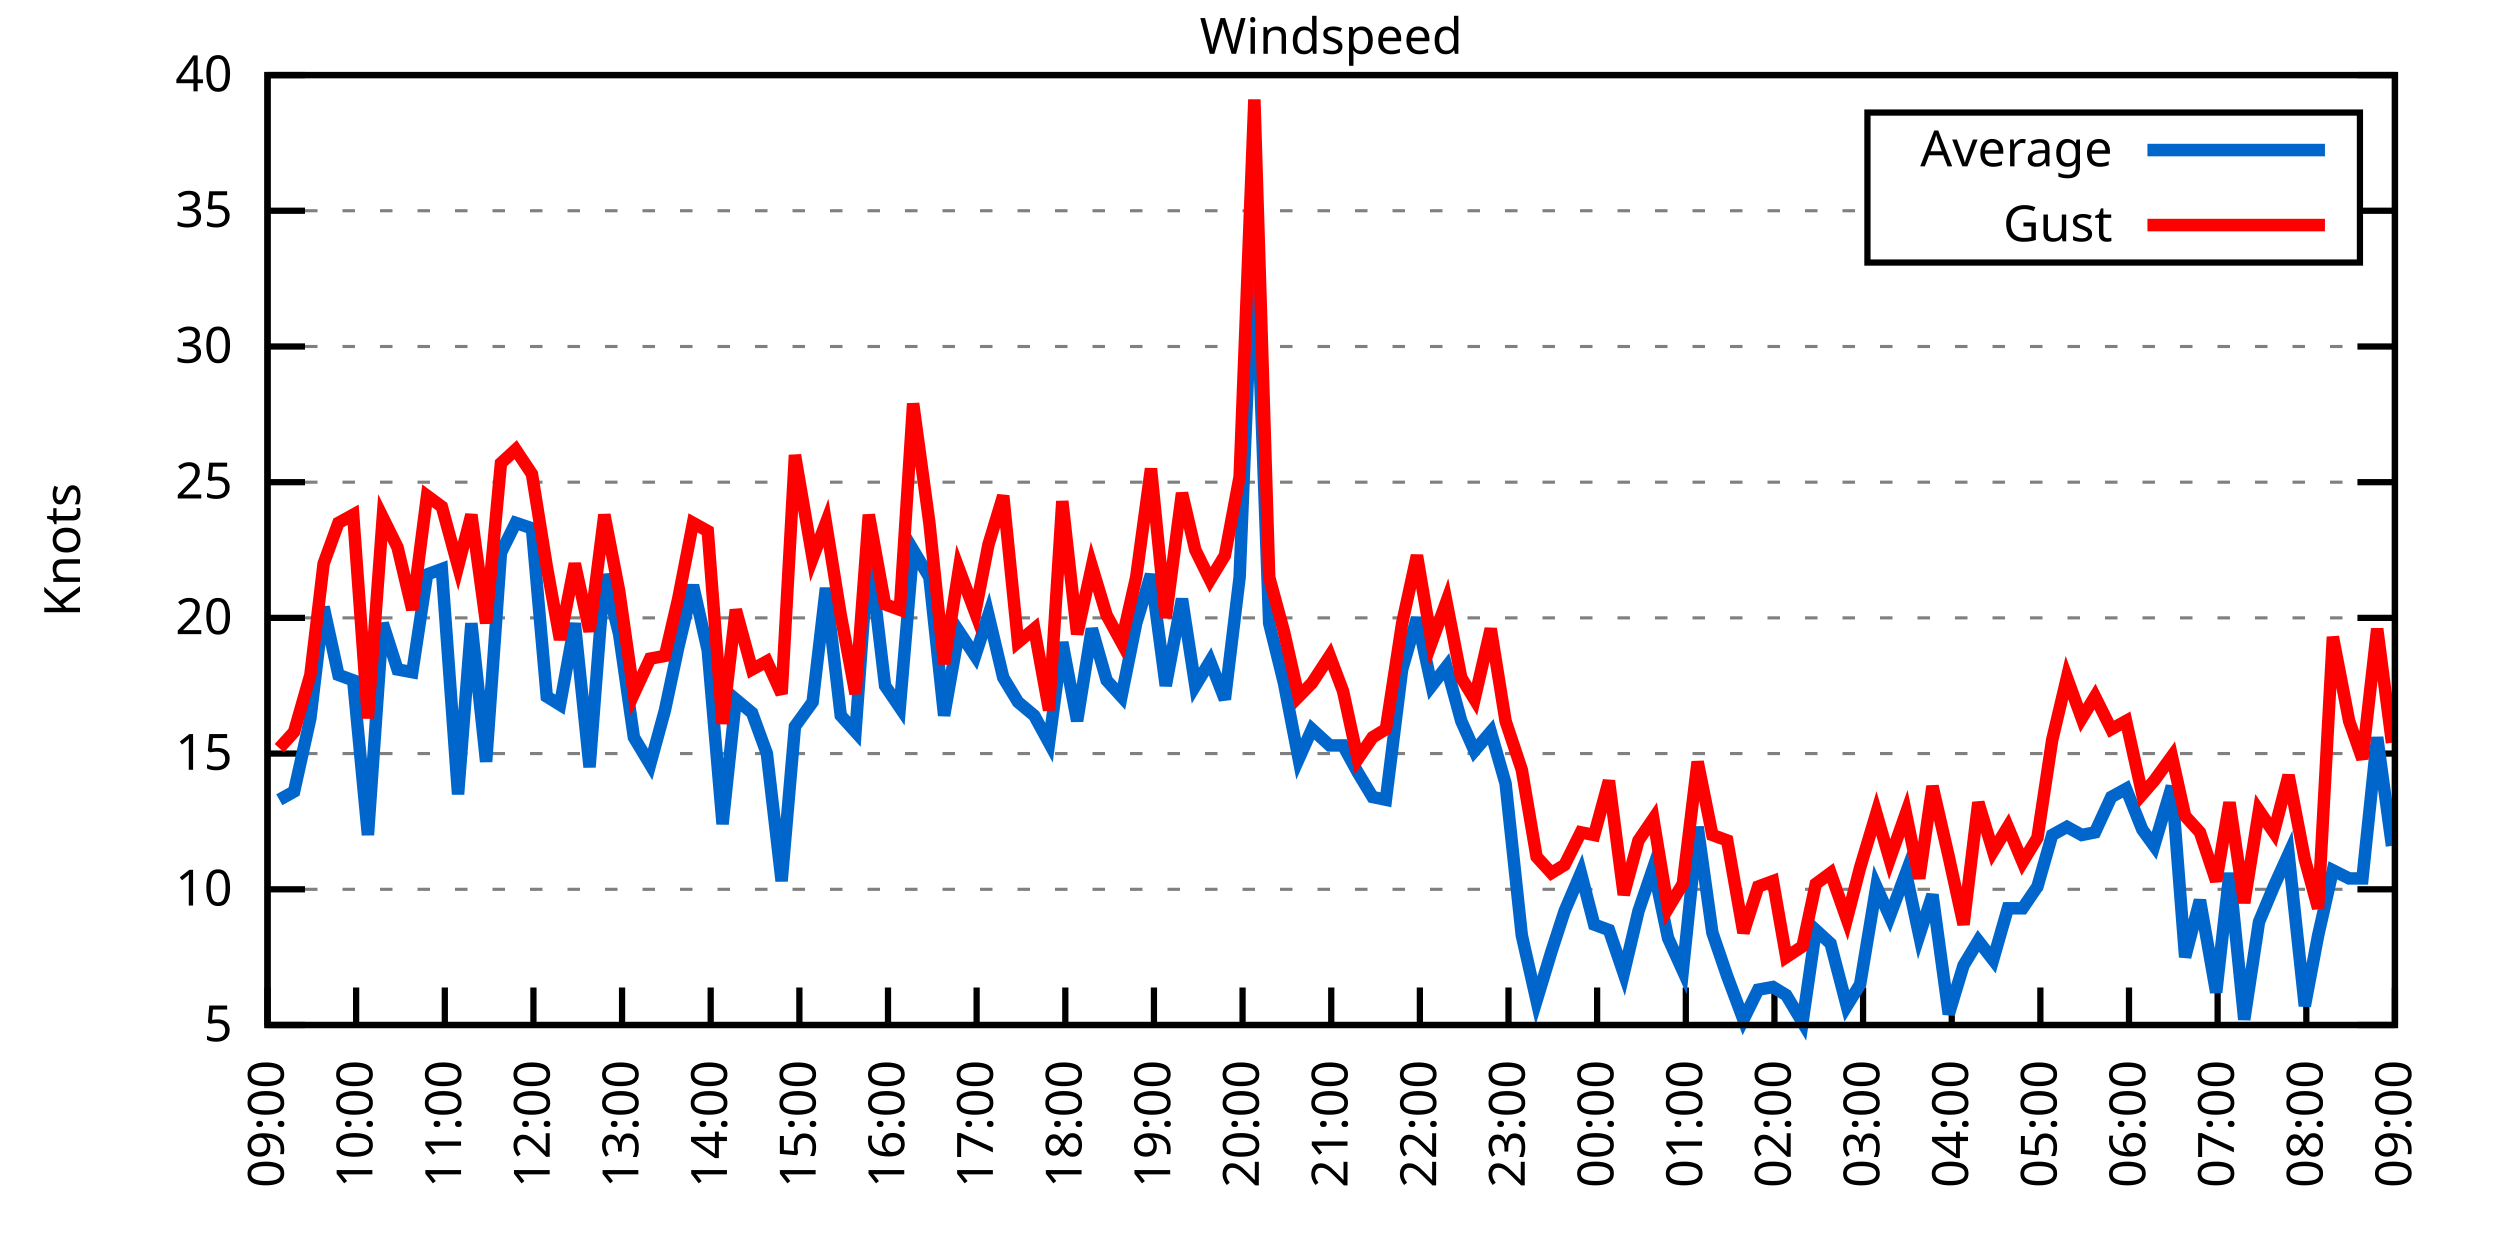
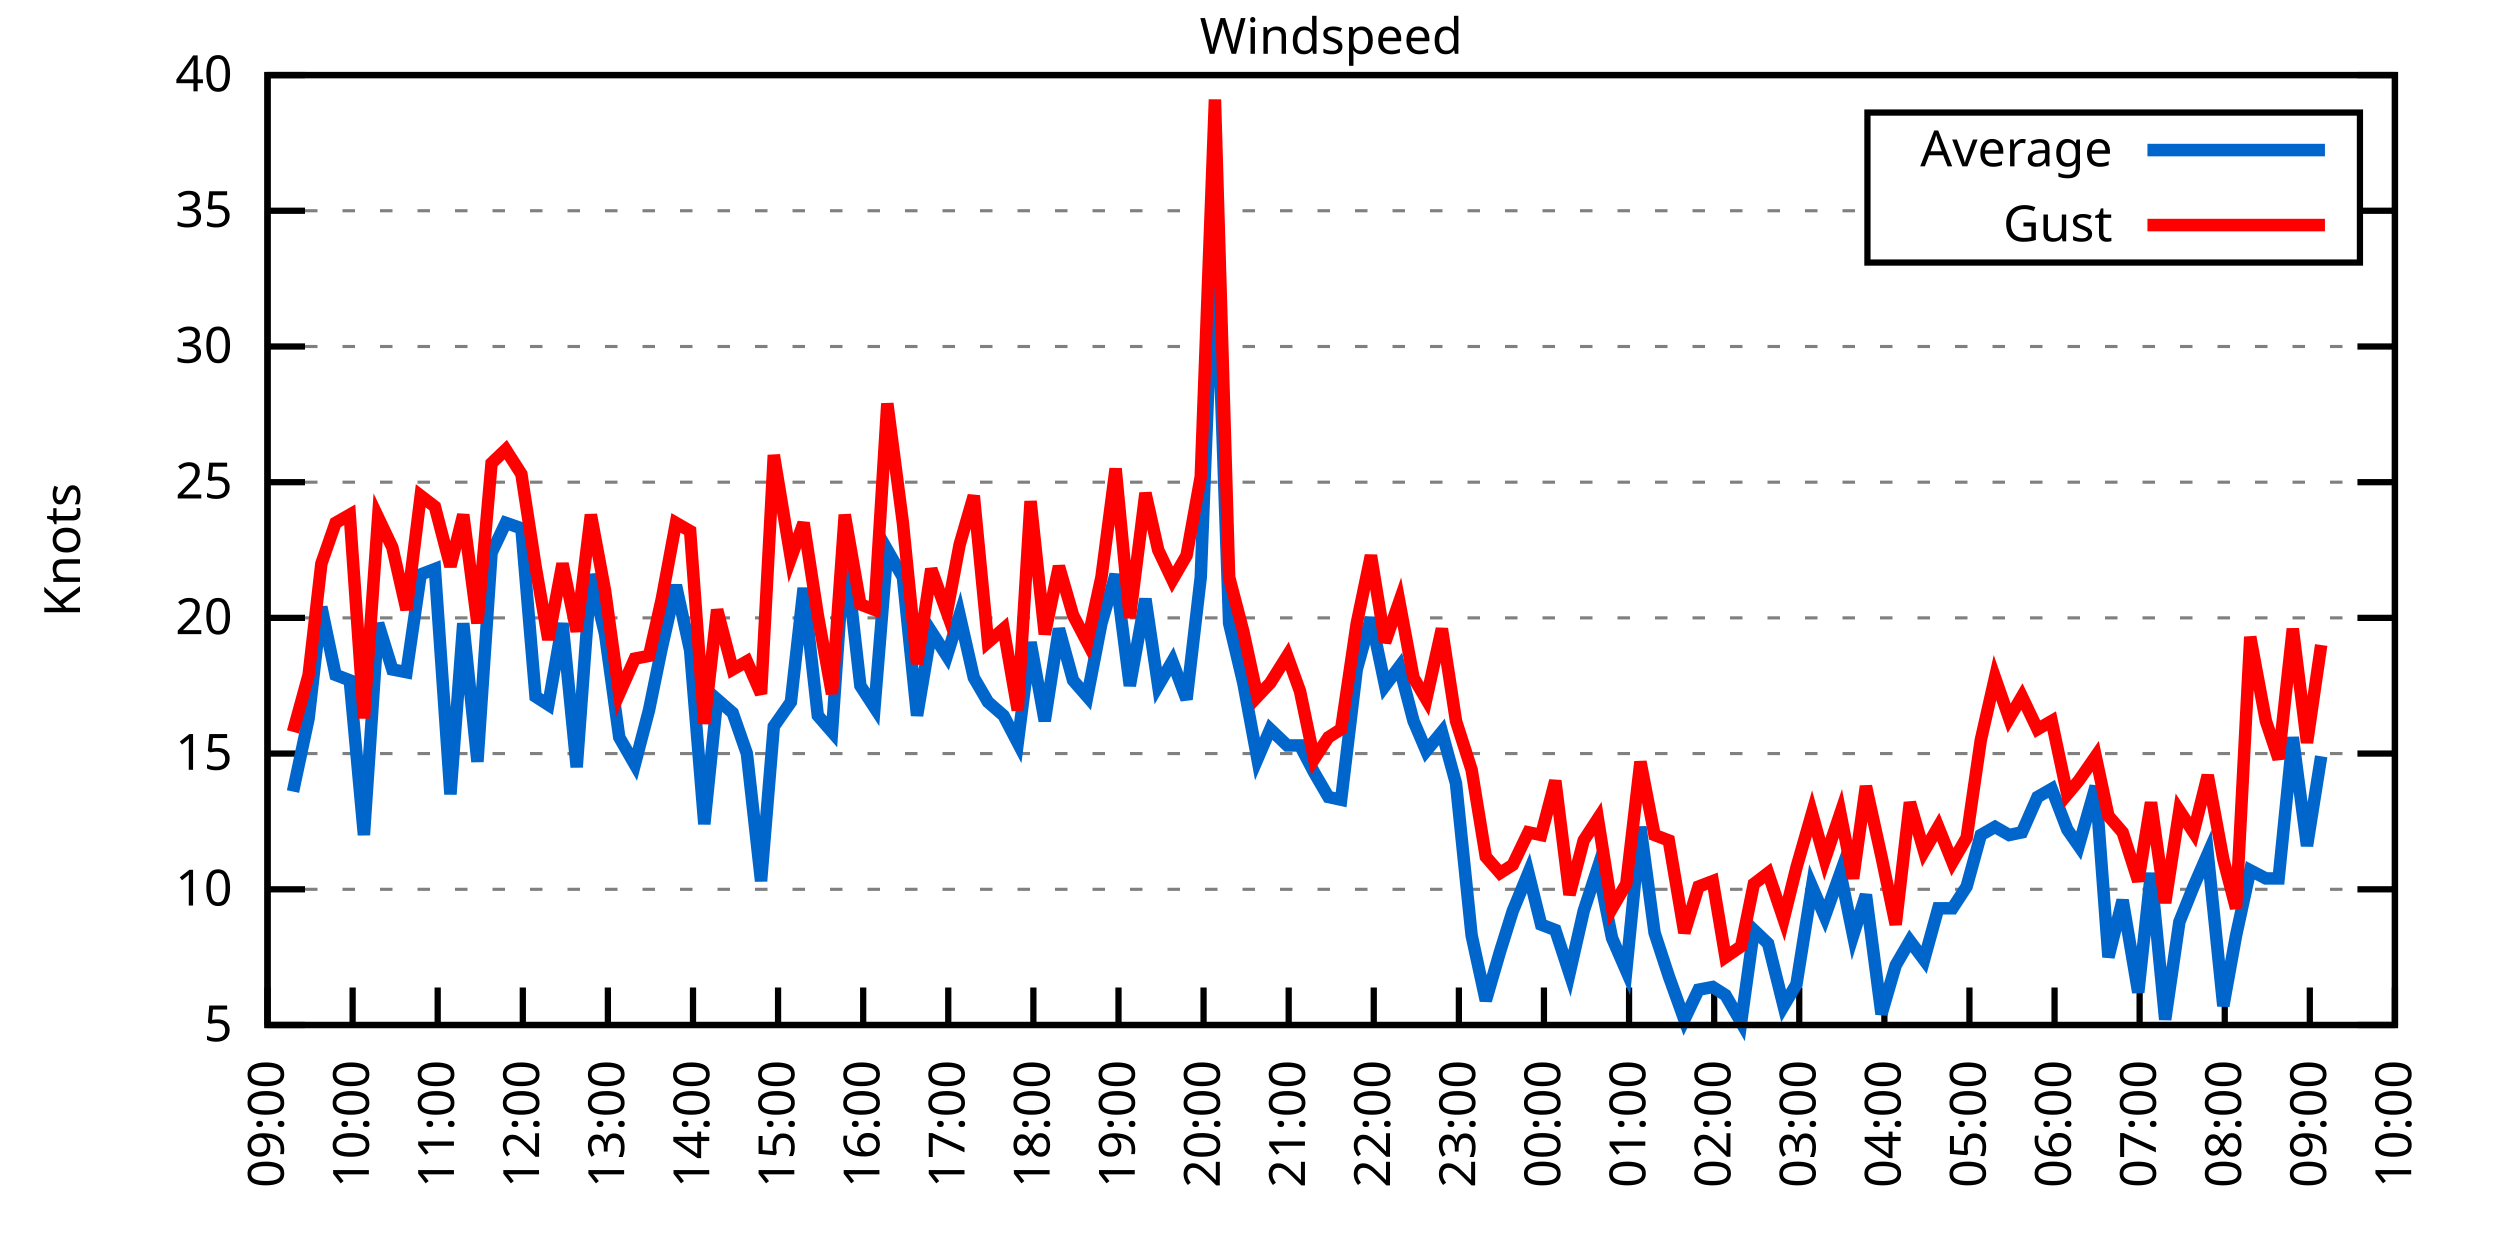
<svg xmlns="http://www.w3.org/2000/svg" xmlns:xlink="http://www.w3.org/1999/xlink" width="400" height="200" viewBox="0 0 400 200">
  <g id="gnuplot_canvas">
    <rect x="0" y="0" width="400" height="200" fill="none" />
    <defs>
      <circle id="gpDot" r="0.5" stroke-width="0.5" stroke="currentColor" />
      <path id="gpPt0" stroke-width="0.333" stroke="currentColor" d="M-1,0 h2 M0,-1 v2" />
      <path id="gpPt1" stroke-width="0.333" stroke="currentColor" d="M-1,-1 L1,1 M1,-1 L-1,1" />
      <path id="gpPt2" stroke-width="0.333" stroke="currentColor" d="M-1,0 L1,0 M0,-1 L0,1 M-1,-1 L1,1 M-1,1 L1,-1" />
      <rect id="gpPt3" stroke-width="0.333" stroke="currentColor" x="-1" y="-1" width="2" height="2" />
      <rect id="gpPt4" stroke-width="0.333" stroke="currentColor" fill="currentColor" x="-1" y="-1" width="2" height="2" />
      <circle id="gpPt5" stroke-width="0.333" stroke="currentColor" cx="0" cy="0" r="1" />
      <use xlink:href="#gpPt5" id="gpPt6" fill="currentColor" stroke="none" />
      <path id="gpPt7" stroke-width="0.333" stroke="currentColor" d="M0,-1.33 L-1.33,0.67 L1.33,0.67 z" />
      <use xlink:href="#gpPt7" id="gpPt8" fill="currentColor" stroke="none" />
      <use xlink:href="#gpPt7" id="gpPt9" stroke="currentColor" transform="rotate(180)" />
      <use xlink:href="#gpPt9" id="gpPt10" fill="currentColor" stroke="none" />
      <use xlink:href="#gpPt3" id="gpPt11" stroke="currentColor" transform="rotate(45)" />
      <use xlink:href="#gpPt11" id="gpPt12" fill="currentColor" stroke="none" />
      <path id="gpPt13" stroke-width="0.333" stroke="currentColor" d="M0,1.330 L1.265,0.411 L0.782,-1.067 L-0.782,-1.076 L-1.265,0.411 z" />
      <use xlink:href="#gpPt13" id="gpPt14" fill="currentColor" stroke="none" />
      <filter id="textbox" filterUnits="objectBoundingBox" x="0" y="0" height="1" width="1">
        <feFlood flood-color="white" flood-opacity="1" result="bgnd" />
        <feComposite in="SourceGraphic" in2="bgnd" operator="atop" />
      </filter>
      <filter id="greybox" filterUnits="objectBoundingBox" x="0" y="0" height="1" width="1">
        <feFlood flood-color="lightgrey" flood-opacity="1" result="grey" />
        <feComposite in="SourceGraphic" in2="grey" operator="atop" />
      </filter>
    </defs>
    <g fill="none" color="white" stroke="currentColor" stroke-width="1.00" stroke-linecap="butt" stroke-linejoin="miter">
</g>
    <g fill="none" color="black" stroke="currentColor" stroke-width="1.00" stroke-linecap="butt" stroke-linejoin="miter">
      <g stroke="none" shape-rendering="crispEdges">
        <polygon fill="rgb(255, 255, 255)" points="42.80,164.00 383.18,164.00 383.18,12.02 42.80,12.02 " />
      </g>
    </g>
    <g fill="none" color="black" stroke="currentColor" stroke-width="1.00" stroke-linecap="butt" stroke-linejoin="miter">
</g>
    <g fill="none" color="black" stroke="black" stroke-width="0.50" stroke-linecap="butt" stroke-linejoin="miter">
</g>
    <g fill="none" color="gray" stroke="currentColor" stroke-width="0.50" stroke-linecap="butt" stroke-linejoin="miter">
      <path stroke="gray" stroke-dasharray="2,4" class="gridline" d="M42.80,164.00 L383.19,164.00  " />
    </g>
    <g fill="none" color="gray" stroke="gray" stroke-width="1.00" stroke-linecap="butt" stroke-linejoin="miter">
</g>
    <g fill="none" color="black" stroke="currentColor" stroke-width="1.00" stroke-linecap="butt" stroke-linejoin="miter">
      <path stroke="black" d="M42.80,164.00 L48.80,164.00 M383.19,164.00 L377.19,164.00  " />
      <g transform="translate(37.20,166.60)" stroke="none" fill="black" font-family="Sans" font-size="8.00" text-anchor="end">
        <text>
          <tspan font-family="Sans"> 5</tspan>
        </text>
      </g>
    </g>
    <g fill="none" color="black" stroke="currentColor" stroke-width="1.00" stroke-linecap="butt" stroke-linejoin="miter">
</g>
    <g fill="none" color="black" stroke="black" stroke-width="0.50" stroke-linecap="butt" stroke-linejoin="miter">
</g>
    <g fill="none" color="gray" stroke="currentColor" stroke-width="0.50" stroke-linecap="butt" stroke-linejoin="miter">
      <path stroke="gray" stroke-dasharray="2,4" class="gridline" d="M42.80,142.29 L383.19,142.29  " />
    </g>
    <g fill="none" color="gray" stroke="gray" stroke-width="1.00" stroke-linecap="butt" stroke-linejoin="miter">
</g>
    <g fill="none" color="black" stroke="currentColor" stroke-width="1.00" stroke-linecap="butt" stroke-linejoin="miter">
      <path stroke="black" d="M42.80,142.29 L48.80,142.29 M383.19,142.29 L377.19,142.29  " />
      <g transform="translate(37.20,144.89)" stroke="none" fill="black" font-family="Sans" font-size="8.00" text-anchor="end">
        <text>
          <tspan font-family="Sans"> 10</tspan>
        </text>
      </g>
    </g>
    <g fill="none" color="black" stroke="currentColor" stroke-width="1.00" stroke-linecap="butt" stroke-linejoin="miter">
</g>
    <g fill="none" color="black" stroke="black" stroke-width="0.50" stroke-linecap="butt" stroke-linejoin="miter">
</g>
    <g fill="none" color="gray" stroke="currentColor" stroke-width="0.50" stroke-linecap="butt" stroke-linejoin="miter">
      <path stroke="gray" stroke-dasharray="2,4" class="gridline" d="M42.80,120.57 L383.19,120.57  " />
    </g>
    <g fill="none" color="gray" stroke="gray" stroke-width="1.00" stroke-linecap="butt" stroke-linejoin="miter">
</g>
    <g fill="none" color="black" stroke="currentColor" stroke-width="1.00" stroke-linecap="butt" stroke-linejoin="miter">
      <path stroke="black" d="M42.80,120.57 L48.80,120.57 M383.19,120.57 L377.19,120.57  " />
      <g transform="translate(37.20,123.17)" stroke="none" fill="black" font-family="Sans" font-size="8.00" text-anchor="end">
        <text>
          <tspan font-family="Sans"> 15</tspan>
        </text>
      </g>
    </g>
    <g fill="none" color="black" stroke="currentColor" stroke-width="1.00" stroke-linecap="butt" stroke-linejoin="miter">
</g>
    <g fill="none" color="black" stroke="black" stroke-width="0.50" stroke-linecap="butt" stroke-linejoin="miter">
</g>
    <g fill="none" color="gray" stroke="currentColor" stroke-width="0.50" stroke-linecap="butt" stroke-linejoin="miter">
      <path stroke="gray" stroke-dasharray="2,4" class="gridline" d="M42.80,98.86 L383.19,98.86  " />
    </g>
    <g fill="none" color="gray" stroke="gray" stroke-width="1.00" stroke-linecap="butt" stroke-linejoin="miter">
</g>
    <g fill="none" color="black" stroke="currentColor" stroke-width="1.00" stroke-linecap="butt" stroke-linejoin="miter">
      <path stroke="black" d="M42.80,98.86 L48.80,98.86 M383.19,98.86 L377.19,98.86  " />
      <g transform="translate(37.20,101.46)" stroke="none" fill="black" font-family="Sans" font-size="8.00" text-anchor="end">
        <text>
          <tspan font-family="Sans"> 20</tspan>
        </text>
      </g>
    </g>
    <g fill="none" color="black" stroke="currentColor" stroke-width="1.00" stroke-linecap="butt" stroke-linejoin="miter">
</g>
    <g fill="none" color="black" stroke="black" stroke-width="0.50" stroke-linecap="butt" stroke-linejoin="miter">
</g>
    <g fill="none" color="gray" stroke="currentColor" stroke-width="0.50" stroke-linecap="butt" stroke-linejoin="miter">
      <path stroke="gray" stroke-dasharray="2,4" class="gridline" d="M42.80,77.15 L383.19,77.15  " />
    </g>
    <g fill="none" color="gray" stroke="gray" stroke-width="1.00" stroke-linecap="butt" stroke-linejoin="miter">
</g>
    <g fill="none" color="black" stroke="currentColor" stroke-width="1.00" stroke-linecap="butt" stroke-linejoin="miter">
      <path stroke="black" d="M42.80,77.15 L48.80,77.15 M383.19,77.15 L377.19,77.15  " />
      <g transform="translate(37.20,79.75)" stroke="none" fill="black" font-family="Sans" font-size="8.00" text-anchor="end">
        <text>
          <tspan font-family="Sans"> 25</tspan>
        </text>
      </g>
    </g>
    <g fill="none" color="black" stroke="currentColor" stroke-width="1.00" stroke-linecap="butt" stroke-linejoin="miter">
</g>
    <g fill="none" color="black" stroke="black" stroke-width="0.50" stroke-linecap="butt" stroke-linejoin="miter">
</g>
    <g fill="none" color="gray" stroke="currentColor" stroke-width="0.50" stroke-linecap="butt" stroke-linejoin="miter">
      <path stroke="gray" stroke-dasharray="2,4" class="gridline" d="M42.80,55.44 L383.19,55.44  " />
    </g>
    <g fill="none" color="gray" stroke="gray" stroke-width="1.00" stroke-linecap="butt" stroke-linejoin="miter">
</g>
    <g fill="none" color="black" stroke="currentColor" stroke-width="1.00" stroke-linecap="butt" stroke-linejoin="miter">
      <path stroke="black" d="M42.80,55.44 L48.80,55.44 M383.19,55.44 L377.19,55.44  " />
      <g transform="translate(37.20,58.04)" stroke="none" fill="black" font-family="Sans" font-size="8.00" text-anchor="end">
        <text>
          <tspan font-family="Sans"> 30</tspan>
        </text>
      </g>
    </g>
    <g fill="none" color="black" stroke="currentColor" stroke-width="1.00" stroke-linecap="butt" stroke-linejoin="miter">
</g>
    <g fill="none" color="black" stroke="black" stroke-width="0.50" stroke-linecap="butt" stroke-linejoin="miter">
</g>
    <g fill="none" color="gray" stroke="currentColor" stroke-width="0.50" stroke-linecap="butt" stroke-linejoin="miter">
      <path stroke="gray" stroke-dasharray="2,4" class="gridline" d="M42.80,33.72 L298.79,33.72 M377.59,33.72 L383.19,33.72  " />
    </g>
    <g fill="none" color="gray" stroke="gray" stroke-width="1.00" stroke-linecap="butt" stroke-linejoin="miter">
</g>
    <g fill="none" color="black" stroke="currentColor" stroke-width="1.00" stroke-linecap="butt" stroke-linejoin="miter">
      <path stroke="black" d="M42.80,33.72 L48.80,33.72 M383.19,33.72 L377.19,33.72  " />
      <g transform="translate(37.20,36.32)" stroke="none" fill="black" font-family="Sans" font-size="8.00" text-anchor="end">
        <text>
          <tspan font-family="Sans"> 35</tspan>
        </text>
      </g>
    </g>
    <g fill="none" color="black" stroke="currentColor" stroke-width="1.00" stroke-linecap="butt" stroke-linejoin="miter">
</g>
    <g fill="none" color="black" stroke="black" stroke-width="0.50" stroke-linecap="butt" stroke-linejoin="miter">
</g>
    <g fill="none" color="gray" stroke="currentColor" stroke-width="0.50" stroke-linecap="butt" stroke-linejoin="miter">
      <path stroke="gray" stroke-dasharray="2,4" class="gridline" d="M42.80,12.01 L383.19,12.01  " />
    </g>
    <g fill="none" color="gray" stroke="gray" stroke-width="1.00" stroke-linecap="butt" stroke-linejoin="miter">
</g>
    <g fill="none" color="black" stroke="currentColor" stroke-width="1.00" stroke-linecap="butt" stroke-linejoin="miter">
      <path stroke="black" d="M42.80,12.01 L48.80,12.01 M383.19,12.01 L377.19,12.01  " />
      <g transform="translate(37.20,14.61)" stroke="none" fill="black" font-family="Sans" font-size="8.00" text-anchor="end">
        <text>
          <tspan font-family="Sans"> 40</tspan>
        </text>
      </g>
    </g>
    <g fill="none" color="black" stroke="currentColor" stroke-width="1.00" stroke-linecap="butt" stroke-linejoin="miter">
      <path stroke="black" d="M42.80,164.00 L42.80,158.00  " />
      <g transform="translate(45.40,169.60) rotate(270.00)" stroke="none" fill="black" font-family="Sans" font-size="8.00" text-anchor="end">
        <text>
          <tspan font-family="Sans">09:00</tspan>
        </text>
      </g>
    </g>
    <g fill="none" color="black" stroke="currentColor" stroke-width="1.00" stroke-linecap="butt" stroke-linejoin="miter">
-       <path stroke="black" d="M56.98,164.00 L56.98,158.00  " />
-       <g transform="translate(59.58,169.60) rotate(270.00)" stroke="none" fill="black" font-family="Sans" font-size="8.00" text-anchor="end">
+       <path stroke="black" d="M56.42,164.00 L56.42,158.00  " />
+       <g transform="translate(59.02,169.60) rotate(270.00)" stroke="none" fill="black" font-family="Sans" font-size="8.00" text-anchor="end">
        <text>
          <tspan font-family="Sans">10:00</tspan>
        </text>
      </g>
    </g>
    <g fill="none" color="black" stroke="currentColor" stroke-width="1.00" stroke-linecap="butt" stroke-linejoin="miter">
-       <path stroke="black" d="M71.17,164.00 L71.17,158.00  " />
-       <g transform="translate(73.77,169.60) rotate(270.00)" stroke="none" fill="black" font-family="Sans" font-size="8.00" text-anchor="end">
+       <path stroke="black" d="M70.03,164.00 L70.03,158.00  " />
+       <g transform="translate(72.63,169.60) rotate(270.00)" stroke="none" fill="black" font-family="Sans" font-size="8.00" text-anchor="end">
        <text>
          <tspan font-family="Sans">11:00</tspan>
        </text>
      </g>
    </g>
    <g fill="none" color="black" stroke="currentColor" stroke-width="1.00" stroke-linecap="butt" stroke-linejoin="miter">
-       <path stroke="black" d="M85.35,164.00 L85.35,158.00  " />
-       <g transform="translate(87.95,169.60) rotate(270.00)" stroke="none" fill="black" font-family="Sans" font-size="8.00" text-anchor="end">
+       <path stroke="black" d="M83.65,164.00 L83.65,158.00  " />
+       <g transform="translate(86.25,169.60) rotate(270.00)" stroke="none" fill="black" font-family="Sans" font-size="8.00" text-anchor="end">
        <text>
          <tspan font-family="Sans">12:00</tspan>
        </text>
      </g>
    </g>
    <g fill="none" color="black" stroke="currentColor" stroke-width="1.00" stroke-linecap="butt" stroke-linejoin="miter">
-       <path stroke="black" d="M99.53,164.00 L99.53,158.00  " />
-       <g transform="translate(102.13,169.60) rotate(270.00)" stroke="none" fill="black" font-family="Sans" font-size="8.00" text-anchor="end">
+       <path stroke="black" d="M97.26,164.00 L97.26,158.00  " />
+       <g transform="translate(99.86,169.60) rotate(270.00)" stroke="none" fill="black" font-family="Sans" font-size="8.00" text-anchor="end">
        <text>
          <tspan font-family="Sans">13:00</tspan>
        </text>
      </g>
    </g>
    <g fill="none" color="black" stroke="currentColor" stroke-width="1.00" stroke-linecap="butt" stroke-linejoin="miter">
-       <path stroke="black" d="M113.71,164.00 L113.71,158.00  " />
-       <g transform="translate(116.31,169.60) rotate(270.00)" stroke="none" fill="black" font-family="Sans" font-size="8.00" text-anchor="end">
+       <path stroke="black" d="M110.88,164.00 L110.88,158.00  " />
+       <g transform="translate(113.48,169.60) rotate(270.00)" stroke="none" fill="black" font-family="Sans" font-size="8.00" text-anchor="end">
        <text>
          <tspan font-family="Sans">14:00</tspan>
        </text>
      </g>
    </g>
    <g fill="none" color="black" stroke="currentColor" stroke-width="1.00" stroke-linecap="butt" stroke-linejoin="miter">
-       <path stroke="black" d="M127.90,164.00 L127.90,158.00  " />
-       <g transform="translate(130.50,169.60) rotate(270.00)" stroke="none" fill="black" font-family="Sans" font-size="8.00" text-anchor="end">
+       <path stroke="black" d="M124.49,164.00 L124.49,158.00  " />
+       <g transform="translate(127.09,169.60) rotate(270.00)" stroke="none" fill="black" font-family="Sans" font-size="8.00" text-anchor="end">
        <text>
          <tspan font-family="Sans">15:00</tspan>
        </text>
      </g>
    </g>
    <g fill="none" color="black" stroke="currentColor" stroke-width="1.00" stroke-linecap="butt" stroke-linejoin="miter">
-       <path stroke="black" d="M142.08,164.00 L142.08,158.00  " />
-       <g transform="translate(144.68,169.60) rotate(270.00)" stroke="none" fill="black" font-family="Sans" font-size="8.00" text-anchor="end">
+       <path stroke="black" d="M138.11,164.00 L138.11,158.00  " />
+       <g transform="translate(140.71,169.60) rotate(270.00)" stroke="none" fill="black" font-family="Sans" font-size="8.00" text-anchor="end">
        <text>
          <tspan font-family="Sans">16:00</tspan>
        </text>
      </g>
    </g>
    <g fill="none" color="black" stroke="currentColor" stroke-width="1.00" stroke-linecap="butt" stroke-linejoin="miter">
-       <path stroke="black" d="M156.26,164.00 L156.26,158.00  " />
-       <g transform="translate(158.86,169.60) rotate(270.00)" stroke="none" fill="black" font-family="Sans" font-size="8.00" text-anchor="end">
+       <path stroke="black" d="M151.72,164.00 L151.72,158.00  " />
+       <g transform="translate(154.32,169.60) rotate(270.00)" stroke="none" fill="black" font-family="Sans" font-size="8.00" text-anchor="end">
        <text>
          <tspan font-family="Sans">17:00</tspan>
        </text>
      </g>
    </g>
    <g fill="none" color="black" stroke="currentColor" stroke-width="1.00" stroke-linecap="butt" stroke-linejoin="miter">
-       <path stroke="black" d="M170.45,164.00 L170.45,158.00  " />
-       <g transform="translate(173.05,169.60) rotate(270.00)" stroke="none" fill="black" font-family="Sans" font-size="8.00" text-anchor="end">
+       <path stroke="black" d="M165.34,164.00 L165.34,158.00  " />
+       <g transform="translate(167.94,169.60) rotate(270.00)" stroke="none" fill="black" font-family="Sans" font-size="8.00" text-anchor="end">
        <text>
          <tspan font-family="Sans">18:00</tspan>
        </text>
      </g>
    </g>
    <g fill="none" color="black" stroke="currentColor" stroke-width="1.00" stroke-linecap="butt" stroke-linejoin="miter">
-       <path stroke="black" d="M184.63,164.00 L184.63,158.00  " />
-       <g transform="translate(187.23,169.60) rotate(270.00)" stroke="none" fill="black" font-family="Sans" font-size="8.00" text-anchor="end">
+       <path stroke="black" d="M178.96,164.00 L178.96,158.00  " />
+       <g transform="translate(181.56,169.60) rotate(270.00)" stroke="none" fill="black" font-family="Sans" font-size="8.00" text-anchor="end">
        <text>
          <tspan font-family="Sans">19:00</tspan>
        </text>
      </g>
    </g>
    <g fill="none" color="black" stroke="currentColor" stroke-width="1.00" stroke-linecap="butt" stroke-linejoin="miter">
-       <path stroke="black" d="M198.81,164.00 L198.81,158.00  " />
-       <g transform="translate(201.41,169.60) rotate(270.00)" stroke="none" fill="black" font-family="Sans" font-size="8.00" text-anchor="end">
+       <path stroke="black" d="M192.57,164.00 L192.57,158.00  " />
+       <g transform="translate(195.17,169.60) rotate(270.00)" stroke="none" fill="black" font-family="Sans" font-size="8.00" text-anchor="end">
        <text>
          <tspan font-family="Sans">20:00</tspan>
        </text>
      </g>
    </g>
    <g fill="none" color="black" stroke="currentColor" stroke-width="1.00" stroke-linecap="butt" stroke-linejoin="miter">
-       <path stroke="black" d="M213.00,164.00 L213.00,158.00  " />
-       <g transform="translate(215.60,169.60) rotate(270.00)" stroke="none" fill="black" font-family="Sans" font-size="8.00" text-anchor="end">
+       <path stroke="black" d="M206.19,164.00 L206.19,158.00  " />
+       <g transform="translate(208.79,169.60) rotate(270.00)" stroke="none" fill="black" font-family="Sans" font-size="8.00" text-anchor="end">
        <text>
          <tspan font-family="Sans">21:00</tspan>
        </text>
      </g>
    </g>
    <g fill="none" color="black" stroke="currentColor" stroke-width="1.00" stroke-linecap="butt" stroke-linejoin="miter">
-       <path stroke="black" d="M227.18,164.00 L227.18,158.00  " />
-       <g transform="translate(229.78,169.60) rotate(270.00)" stroke="none" fill="black" font-family="Sans" font-size="8.00" text-anchor="end">
+       <path stroke="black" d="M219.80,164.00 L219.80,158.00  " />
+       <g transform="translate(222.40,169.60) rotate(270.00)" stroke="none" fill="black" font-family="Sans" font-size="8.00" text-anchor="end">
        <text>
          <tspan font-family="Sans">22:00</tspan>
        </text>
      </g>
    </g>
    <g fill="none" color="black" stroke="currentColor" stroke-width="1.00" stroke-linecap="butt" stroke-linejoin="miter">
-       <path stroke="black" d="M241.36,164.00 L241.36,158.00  " />
-       <g transform="translate(243.96,169.60) rotate(270.00)" stroke="none" fill="black" font-family="Sans" font-size="8.00" text-anchor="end">
+       <path stroke="black" d="M233.42,164.00 L233.42,158.00  " />
+       <g transform="translate(236.02,169.60) rotate(270.00)" stroke="none" fill="black" font-family="Sans" font-size="8.00" text-anchor="end">
        <text>
          <tspan font-family="Sans">23:00</tspan>
        </text>
      </g>
    </g>
    <g fill="none" color="black" stroke="currentColor" stroke-width="1.00" stroke-linecap="butt" stroke-linejoin="miter">
-       <path stroke="black" d="M255.54,164.00 L255.54,158.00  " />
-       <g transform="translate(258.14,169.60) rotate(270.00)" stroke="none" fill="black" font-family="Sans" font-size="8.00" text-anchor="end">
+       <path stroke="black" d="M247.03,164.00 L247.03,158.00  " />
+       <g transform="translate(249.63,169.60) rotate(270.00)" stroke="none" fill="black" font-family="Sans" font-size="8.00" text-anchor="end">
        <text>
          <tspan font-family="Sans">00:00</tspan>
        </text>
      </g>
    </g>
    <g fill="none" color="black" stroke="currentColor" stroke-width="1.00" stroke-linecap="butt" stroke-linejoin="miter">
-       <path stroke="black" d="M269.73,164.00 L269.73,158.00  " />
-       <g transform="translate(272.33,169.60) rotate(270.00)" stroke="none" fill="black" font-family="Sans" font-size="8.00" text-anchor="end">
+       <path stroke="black" d="M260.65,164.00 L260.65,158.00  " />
+       <g transform="translate(263.25,169.60) rotate(270.00)" stroke="none" fill="black" font-family="Sans" font-size="8.00" text-anchor="end">
        <text>
          <tspan font-family="Sans">01:00</tspan>
        </text>
      </g>
    </g>
    <g fill="none" color="black" stroke="currentColor" stroke-width="1.00" stroke-linecap="butt" stroke-linejoin="miter">
-       <path stroke="black" d="M283.91,164.00 L283.91,158.00  " />
-       <g transform="translate(286.51,169.60) rotate(270.00)" stroke="none" fill="black" font-family="Sans" font-size="8.00" text-anchor="end">
+       <path stroke="black" d="M274.27,164.00 L274.27,158.00  " />
+       <g transform="translate(276.87,169.60) rotate(270.00)" stroke="none" fill="black" font-family="Sans" font-size="8.00" text-anchor="end">
        <text>
          <tspan font-family="Sans">02:00</tspan>
        </text>
      </g>
    </g>
    <g fill="none" color="black" stroke="currentColor" stroke-width="1.00" stroke-linecap="butt" stroke-linejoin="miter">
-       <path stroke="black" d="M298.09,164.00 L298.09,158.00  " />
-       <g transform="translate(300.69,169.60) rotate(270.00)" stroke="none" fill="black" font-family="Sans" font-size="8.00" text-anchor="end">
+       <path stroke="black" d="M287.88,164.00 L287.88,158.00  " />
+       <g transform="translate(290.48,169.60) rotate(270.00)" stroke="none" fill="black" font-family="Sans" font-size="8.00" text-anchor="end">
        <text>
          <tspan font-family="Sans">03:00</tspan>
        </text>
      </g>
    </g>
    <g fill="none" color="black" stroke="currentColor" stroke-width="1.00" stroke-linecap="butt" stroke-linejoin="miter">
-       <path stroke="black" d="M312.28,164.00 L312.28,158.00  " />
-       <g transform="translate(314.88,169.60) rotate(270.00)" stroke="none" fill="black" font-family="Sans" font-size="8.00" text-anchor="end">
+       <path stroke="black" d="M301.50,164.00 L301.50,158.00  " />
+       <g transform="translate(304.10,169.60) rotate(270.00)" stroke="none" fill="black" font-family="Sans" font-size="8.00" text-anchor="end">
        <text>
          <tspan font-family="Sans">04:00</tspan>
        </text>
      </g>
    </g>
    <g fill="none" color="black" stroke="currentColor" stroke-width="1.00" stroke-linecap="butt" stroke-linejoin="miter">
-       <path stroke="black" d="M326.46,164.00 L326.46,158.00  " />
-       <g transform="translate(329.06,169.60) rotate(270.00)" stroke="none" fill="black" font-family="Sans" font-size="8.00" text-anchor="end">
+       <path stroke="black" d="M315.11,164.00 L315.11,158.00  " />
+       <g transform="translate(317.71,169.60) rotate(270.00)" stroke="none" fill="black" font-family="Sans" font-size="8.00" text-anchor="end">
        <text>
          <tspan font-family="Sans">05:00</tspan>
        </text>
      </g>
    </g>
    <g fill="none" color="black" stroke="currentColor" stroke-width="1.00" stroke-linecap="butt" stroke-linejoin="miter">
-       <path stroke="black" d="M340.64,164.00 L340.64,158.00  " />
-       <g transform="translate(343.24,169.60) rotate(270.00)" stroke="none" fill="black" font-family="Sans" font-size="8.00" text-anchor="end">
+       <path stroke="black" d="M328.73,164.00 L328.73,158.00  " />
+       <g transform="translate(331.33,169.60) rotate(270.00)" stroke="none" fill="black" font-family="Sans" font-size="8.00" text-anchor="end">
        <text>
          <tspan font-family="Sans">06:00</tspan>
        </text>
      </g>
    </g>
    <g fill="none" color="black" stroke="currentColor" stroke-width="1.00" stroke-linecap="butt" stroke-linejoin="miter">
-       <path stroke="black" d="M354.82,164.00 L354.82,158.00  " />
-       <g transform="translate(357.42,169.60) rotate(270.00)" stroke="none" fill="black" font-family="Sans" font-size="8.00" text-anchor="end">
+       <path stroke="black" d="M342.34,164.00 L342.34,158.00  " />
+       <g transform="translate(344.94,169.60) rotate(270.00)" stroke="none" fill="black" font-family="Sans" font-size="8.00" text-anchor="end">
        <text>
          <tspan font-family="Sans">07:00</tspan>
        </text>
      </g>
    </g>
    <g fill="none" color="black" stroke="currentColor" stroke-width="1.00" stroke-linecap="butt" stroke-linejoin="miter">
-       <path stroke="black" d="M369.01,164.00 L369.01,158.00  " />
-       <g transform="translate(371.61,169.60) rotate(270.00)" stroke="none" fill="black" font-family="Sans" font-size="8.00" text-anchor="end">
+       <path stroke="black" d="M355.96,164.00 L355.96,158.00  " />
+       <g transform="translate(358.56,169.60) rotate(270.00)" stroke="none" fill="black" font-family="Sans" font-size="8.00" text-anchor="end">
        <text>
          <tspan font-family="Sans">08:00</tspan>
+         </text>
+       </g>
+     </g>
+     <g fill="none" color="black" stroke="currentColor" stroke-width="1.00" stroke-linecap="butt" stroke-linejoin="miter">
+       <path stroke="black" d="M369.57,164.00 L369.57,158.00  " />
+       <g transform="translate(372.17,169.60) rotate(270.00)" stroke="none" fill="black" font-family="Sans" font-size="8.00" text-anchor="end">
+         <text>
+           <tspan font-family="Sans">09:00</tspan>
        </text>
      </g>
    </g>
    <g fill="none" color="black" stroke="currentColor" stroke-width="1.00" stroke-linecap="butt" stroke-linejoin="miter">
      <path stroke="black" d="M383.19,164.00 L383.19,158.00  " />
      <g transform="translate(385.79,169.60) rotate(270.00)" stroke="none" fill="black" font-family="Sans" font-size="8.00" text-anchor="end">
        <text>
-           <tspan font-family="Sans">09:00</tspan>
+           <tspan font-family="Sans">10:00</tspan>
        </text>
      </g>
    </g>
    <g fill="none" color="black" stroke="currentColor" stroke-width="1.00" stroke-linecap="butt" stroke-linejoin="miter">
</g>
    <g fill="none" color="black" stroke="currentColor" stroke-width="1.00" stroke-linecap="butt" stroke-linejoin="miter">
      <path stroke="black" d="M42.80,12.01 L42.80,164.00 L383.19,164.00 L383.19,12.01 L42.80,12.01 Z  " />
    </g>
    <g fill="none" color="black" stroke="currentColor" stroke-width="1.00" stroke-linecap="butt" stroke-linejoin="miter">
</g>
    <g fill="none" color="black" stroke="currentColor" stroke-width="1.00" stroke-linecap="butt" stroke-linejoin="miter">
      <path stroke="black" d="M298.79,42.01 L298.79,18.01 L377.59,18.01 L377.59,42.01 L298.79,42.01 Z  " />
    </g>
    <g id="Windspeed_plot_1">
      <g fill="none" color="white" stroke="black" stroke-width="2.00" stroke-linecap="butt" stroke-linejoin="miter">
</g>
      <g fill="none" color="black" stroke="currentColor" stroke-width="2.00" stroke-linecap="butt" stroke-linejoin="miter">
        <g transform="translate(337.99,26.61)" stroke="none" fill="black" font-family="Sans" font-size="8.00" text-anchor="end">
          <text>
            <tspan font-family="Sans">Average</tspan>
          </text>
        </g>
      </g>
      <g fill="none" color="black" stroke="currentColor" stroke-width="2.00" stroke-linecap="butt" stroke-linejoin="miter">
-         <path stroke="rgb(  0, 102, 204)" d="M343.59,24.01 L371.99,24.01 M44.69,127.96 L47.05,126.65 L49.66,114.93 L51.78,97.12 L54.15,107.98 L56.51,108.85   L58.87,133.60 L61.24,99.73 L63.60,107.11 L65.97,107.55 L68.33,91.91 L70.69,91.04 L73.29,127.09 L75.42,99.73   L77.78,121.88 L80.15,88.44 L82.51,83.66 L85.11,84.53 L87.48,111.45 L89.60,112.76 L91.97,99.73 L94.33,122.75   L96.70,91.91 L99.06,101.47 L101.42,117.97 L104.02,122.31 L106.39,113.63 L108.51,103.64 L110.88,93.65 L113.24,104.07   L115.61,131.86 L117.73,111.89 L120.33,114.06 L122.70,120.57 L125.06,140.98 L127.19,116.23 L130.02,112.32 L132.15,94.08   L134.52,114.49 L136.88,117.10 L139.01,87.57 L141.61,109.72 L143.97,113.19 L146.10,88.00 L148.70,92.35 L151.06,114.49   L153.43,101.03 L156.03,104.94 L158.15,98.43 L160.52,108.42 L162.88,112.32 L165.48,114.49 L167.85,118.84 L169.97,102.77   L172.34,115.36 L174.70,100.60 L177.06,108.85 L179.43,111.45 L181.79,99.73 L184.16,91.91 L186.52,109.72 L189.12,95.82   L191.25,109.72 L193.61,105.81 L195.98,111.89 L198.34,92.35 L200.70,35.03 L203.07,99.73 L205.43,109.28 L207.79,121.44   L209.92,116.67 L212.76,119.27 L214.89,119.27 L217.25,123.61 L219.61,127.52 L221.74,127.96 L224.34,107.11 L226.71,98.86   L229.07,109.72 L231.43,106.68 L233.80,115.36 L235.92,120.14 L238.52,117.10 L240.89,125.35 L243.49,149.67 L245.85,160.09   L248.22,152.28 L250.34,145.76 L252.94,139.68 L255.07,147.93 L257.43,148.80 L259.80,155.75 L262.16,145.76 L264.53,138.81   L266.89,150.10 L269.25,155.31 L271.62,132.30 L273.98,149.24 L276.35,156.18 L278.95,163.13 L281.31,158.35 L283.67,157.92   L285.80,159.22 L288.40,163.57 L290.53,148.80 L292.89,150.97 L295.49,160.96 L297.62,157.49 L300.22,141.85 L302.35,146.63   L304.95,139.68 L307.08,149.67 L309.20,143.16 L311.80,162.26 L314.17,154.45 L316.53,150.54 L318.89,153.58 L321.26,145.33   L323.62,145.33 L325.99,141.85 L328.35,133.60 L330.71,132.30 L333.08,133.60 L335.20,133.17 L337.80,127.52 L340.17,126.22   L342.77,132.73 L344.66,135.34 L347.50,125.79 L349.62,153.14 L351.99,144.02 L354.59,158.79 L356.72,139.68 L359.08,163.13   L361.44,147.50 L363.81,141.85 L366.17,136.64 L368.77,160.96 L370.90,149.67 L373.26,139.25 L375.86,140.55 L377.99,140.55   L380.35,117.97 L382.72,135.34  " />
+         <path stroke="rgb(  0, 102, 204)" d="M343.59,24.01 L371.99,24.01 M46.88,126.65 L49.38,114.93 L51.42,97.12 L53.69,107.98 L55.96,108.85 L58.23,133.60   L60.50,99.73 L62.77,107.11 L65.04,107.55 L67.31,91.91 L69.58,91.04 L72.07,127.09 L74.12,99.73 L76.39,121.88   L78.65,88.44 L80.92,83.66 L83.42,84.53 L85.69,111.45 L87.73,112.76 L90.00,99.73 L92.27,122.75 L94.54,91.91   L96.81,101.47 L99.08,117.97 L101.57,122.31 L103.84,113.63 L105.89,103.64 L108.15,93.65 L110.42,104.07 L112.69,131.86   L114.74,111.89 L117.23,114.06 L119.50,120.57 L121.77,140.98 L123.81,116.23 L126.54,112.32 L128.58,94.08 L130.85,114.49   L133.12,117.10 L135.16,87.57 L137.66,109.72 L139.92,113.19 L141.97,88.00 L144.46,92.35 L146.73,114.49 L149.00,101.03   L151.50,104.94 L153.54,98.43 L155.81,108.42 L158.08,112.32 L160.57,114.49 L162.84,118.84 L164.89,102.77 L167.16,115.36   L169.43,100.60 L171.69,108.85 L173.96,111.45 L176.23,99.73 L178.50,91.91 L180.77,109.72 L183.27,95.82 L185.31,109.72   L187.58,105.81 L189.85,111.89 L192.12,92.35 L194.39,35.03 L196.66,99.73 L198.93,109.28 L201.19,121.44 L203.24,116.67   L205.96,119.27 L208.00,119.27 L210.27,123.61 L212.54,127.52 L214.58,127.96 L217.08,107.11 L219.35,98.86 L221.62,109.72   L223.89,106.68 L226.16,115.36 L228.20,120.14 L230.70,117.10 L232.96,125.35 L235.46,149.67 L237.73,160.09 L240.00,152.28   L242.04,145.76 L244.54,139.68 L246.58,147.93 L248.85,148.80 L251.12,155.75 L253.39,145.76 L255.66,138.81 L257.93,150.10   L260.20,155.31 L262.47,132.30 L264.73,149.24 L267.00,156.18 L269.50,163.13 L271.77,158.35 L274.04,157.92 L276.08,159.22   L278.58,163.57 L280.62,148.80 L282.89,150.97 L285.38,160.96 L287.43,157.49 L289.92,141.85 L291.97,146.63 L294.46,139.68   L296.50,149.67 L298.55,143.16 L301.04,162.26 L303.31,154.45 L305.58,150.54 L307.85,153.58 L310.12,145.33 L312.39,145.33   L314.66,141.85 L316.93,133.60 L319.20,132.30 L321.47,133.60 L323.51,133.17 L326.00,127.52 L328.27,126.22 L330.77,132.73   L332.59,135.34 L335.31,125.79 L337.35,153.14 L339.62,144.02 L342.12,158.79 L344.16,139.68 L346.43,163.13 L348.70,147.50   L350.97,141.85 L353.24,136.64 L355.73,160.96 L357.77,149.67 L360.04,139.25 L362.54,140.55 L364.58,140.55 L366.85,117.97   L369.12,135.34 L371.39,121.01  " />
      </g>
    </g>
    <g id="Windspeed_plot_2">
      <g fill="none" color="black" stroke="currentColor" stroke-width="2.00" stroke-linecap="butt" stroke-linejoin="miter">
        <g transform="translate(337.99,38.61)" stroke="none" fill="black" font-family="Sans" font-size="8.00" text-anchor="end">
          <text>
            <tspan font-family="Sans">Gust</tspan>
          </text>
        </g>
      </g>
      <g fill="none" color="black" stroke="currentColor" stroke-width="2.00" stroke-linecap="butt" stroke-linejoin="miter">
-         <path stroke="rgb(255,   0,   0)" d="M343.59,36.01 L371.99,36.01 M44.69,119.71 L47.05,117.10 L49.66,107.98 L51.78,90.18 L54.15,83.66 L56.51,82.36   L58.87,114.93 L61.24,82.79 L63.60,87.57 L65.97,97.56 L68.33,79.32 L70.69,81.06 L73.29,90.61 L75.42,82.36   L77.78,99.73 L80.15,74.11 L82.51,71.94 L85.11,75.85 L87.48,90.61 L89.60,102.34 L91.97,90.18 L94.33,101.03   L96.70,82.36 L99.06,94.52 L101.42,111.02 L104.02,105.38 L106.39,104.94 L108.51,95.82 L110.88,83.66 L113.24,84.97   L115.61,115.80 L117.73,97.56 L120.33,107.11 L122.70,105.81 L125.06,111.02 L127.19,72.81 L130.02,89.31 L132.15,83.66   L134.52,98.43 L136.88,111.02 L139.01,82.36 L141.61,96.69 L143.97,97.56 L146.10,64.56 L148.70,83.66 L151.06,106.24   L153.43,91.04 L156.03,97.99 L158.15,87.14 L160.52,79.32 L162.88,102.77 L165.48,100.60 L167.85,113.63 L169.97,80.19   L172.34,101.47 L174.70,90.61 L177.06,98.43 L179.43,102.77 L181.79,92.35 L184.16,74.98 L186.52,98.86 L189.12,78.89   L191.25,88.00 L193.61,92.78 L195.98,88.87 L198.34,76.28 L200.70,15.92 L203.07,92.35 L205.43,101.03 L207.79,111.45   L209.92,109.28 L212.76,104.94 L214.89,110.59 L217.25,121.44 L219.61,117.97 L221.74,116.67 L224.34,99.73 L226.71,88.87   L229.07,102.77 L231.43,96.26 L233.80,108.42 L235.92,111.89 L238.52,100.60 L240.89,115.36 L243.49,123.18 L245.85,137.08   L248.22,139.68 L250.34,138.38 L252.94,133.17 L255.07,133.60 L257.43,124.92 L259.80,143.16 L262.16,134.47 L264.53,131.00   L266.89,145.33 L269.25,141.42 L271.62,121.88 L273.98,133.60 L276.35,134.47 L278.95,149.24 L281.31,141.85 L283.67,140.98   L285.80,153.14 L288.40,151.41 L290.53,141.42 L292.89,139.68 L295.49,147.06 L297.62,138.81 L300.22,130.13 L302.35,137.51   L304.95,130.13 L307.08,140.55 L309.20,125.79 L311.80,137.08 L314.17,147.93 L316.53,128.39 L318.89,136.21 L321.26,132.30   L323.62,137.94 L325.99,134.04 L328.35,118.40 L330.71,108.42 L333.08,114.93 L335.20,111.45 L337.80,116.67 L340.17,115.36   L342.77,127.09 L344.66,124.92 L347.50,121.01 L349.62,130.56 L351.99,133.17 L354.59,140.98 L356.72,128.39 L359.08,144.46   L361.44,129.69 L363.81,133.17 L366.17,124.05 L368.77,137.51 L370.90,145.33 L373.26,101.90 L375.86,115.36 L377.99,121.44   L380.35,100.60 L382.72,118.84  " />
+         <path stroke="rgb(255,   0,   0)" d="M343.59,36.01 L371.99,36.01 M46.88,117.10 L49.38,107.98 L51.42,90.18 L53.69,83.66 L55.96,82.36 L58.23,114.93   L60.50,82.79 L62.77,87.57 L65.04,97.56 L67.31,79.32 L69.58,81.06 L72.07,90.61 L74.12,82.36 L76.39,99.73   L78.65,74.11 L80.92,71.94 L83.42,75.85 L85.69,90.61 L87.73,102.34 L90.00,90.18 L92.27,101.03 L94.54,82.36   L96.81,94.52 L99.08,111.02 L101.57,105.38 L103.84,104.94 L105.89,95.82 L108.15,83.66 L110.42,84.97 L112.69,115.80   L114.74,97.56 L117.23,107.11 L119.50,105.81 L121.77,111.02 L123.81,72.81 L126.54,89.31 L128.58,83.66 L130.85,98.43   L133.12,111.02 L135.16,82.36 L137.66,96.69 L139.92,97.56 L141.97,64.56 L144.46,83.66 L146.73,106.24 L149.00,91.04   L151.50,97.99 L153.54,87.14 L155.81,79.32 L158.08,102.77 L160.57,100.60 L162.84,113.63 L164.89,80.19 L167.16,101.47   L169.43,90.61 L171.69,98.43 L173.96,102.77 L176.23,92.35 L178.50,74.98 L180.77,98.86 L183.27,78.89 L185.31,88.00   L187.58,92.78 L189.85,88.87 L192.12,76.28 L194.39,15.92 L196.66,92.35 L198.93,101.03 L201.19,111.45 L203.24,109.28   L205.96,104.94 L208.00,110.59 L210.27,121.44 L212.54,117.97 L214.58,116.67 L217.08,99.73 L219.35,88.87 L221.62,102.77   L223.89,96.26 L226.16,108.42 L228.20,111.89 L230.70,100.60 L232.96,115.36 L235.46,123.18 L237.73,137.08 L240.00,139.68   L242.04,138.38 L244.54,133.17 L246.58,133.60 L248.85,124.92 L251.12,143.16 L253.39,134.47 L255.66,131.00 L257.93,145.33   L260.20,141.42 L262.47,121.88 L264.73,133.60 L267.00,134.47 L269.50,149.24 L271.77,141.85 L274.04,140.98 L276.08,153.14   L278.58,151.41 L280.62,141.42 L282.89,139.68 L285.38,147.06 L287.43,138.81 L289.92,130.13 L291.97,137.51 L294.46,130.13   L296.50,140.55 L298.55,125.79 L301.04,137.08 L303.31,147.93 L305.58,128.39 L307.85,136.21 L310.12,132.30 L312.39,137.94   L314.66,134.04 L316.93,118.40 L319.20,108.42 L321.47,114.93 L323.51,111.45 L326.00,116.67 L328.27,115.36 L330.77,127.09   L332.59,124.92 L335.31,121.01 L337.35,130.56 L339.62,133.17 L342.12,140.98 L344.16,128.39 L346.43,144.46 L348.70,129.69   L350.97,133.17 L353.24,124.05 L355.73,137.51 L357.77,145.33 L360.04,101.90 L362.54,115.36 L364.58,121.44 L366.85,100.60   L369.12,118.84 L371.39,103.20  " />
      </g>
    </g>
    <g fill="none" color="black" stroke="currentColor" stroke-width="2.00" stroke-linecap="butt" stroke-linejoin="miter">
</g>
    <g fill="none" color="black" stroke="black" stroke-width="1.00" stroke-linecap="butt" stroke-linejoin="miter">
</g>
    <g fill="none" color="black" stroke="currentColor" stroke-width="1.00" stroke-linecap="butt" stroke-linejoin="miter">
      <path stroke="black" d="M42.80,12.01 L42.80,164.00 L383.19,164.00 L383.19,12.01 L42.80,12.01 Z  " />
      <g transform="translate(12.80,88.01) rotate(270.00)" stroke="none" fill="black" font-family="Sans" font-size="8.00" text-anchor="middle">
        <text>
          <tspan font-family="Sans">Knots</tspan>
        </text>
      </g>
    </g>
    <g fill="none" color="black" stroke="currentColor" stroke-width="1.00" stroke-linecap="butt" stroke-linejoin="miter">
</g>
    <g fill="none" color="black" stroke="currentColor" stroke-width="1.00" stroke-linecap="butt" stroke-linejoin="miter">
      <g transform="translate(212.99,8.61)" stroke="none" fill="black" font-family="Sans" font-size="8.00" text-anchor="middle">
        <text>
          <tspan font-family="Sans">Windspeed</tspan>
        </text>
      </g>
    </g>
    <g fill="none" color="black" stroke="currentColor" stroke-width="1.00" stroke-linecap="butt" stroke-linejoin="miter">
</g>
  </g>
</svg>
